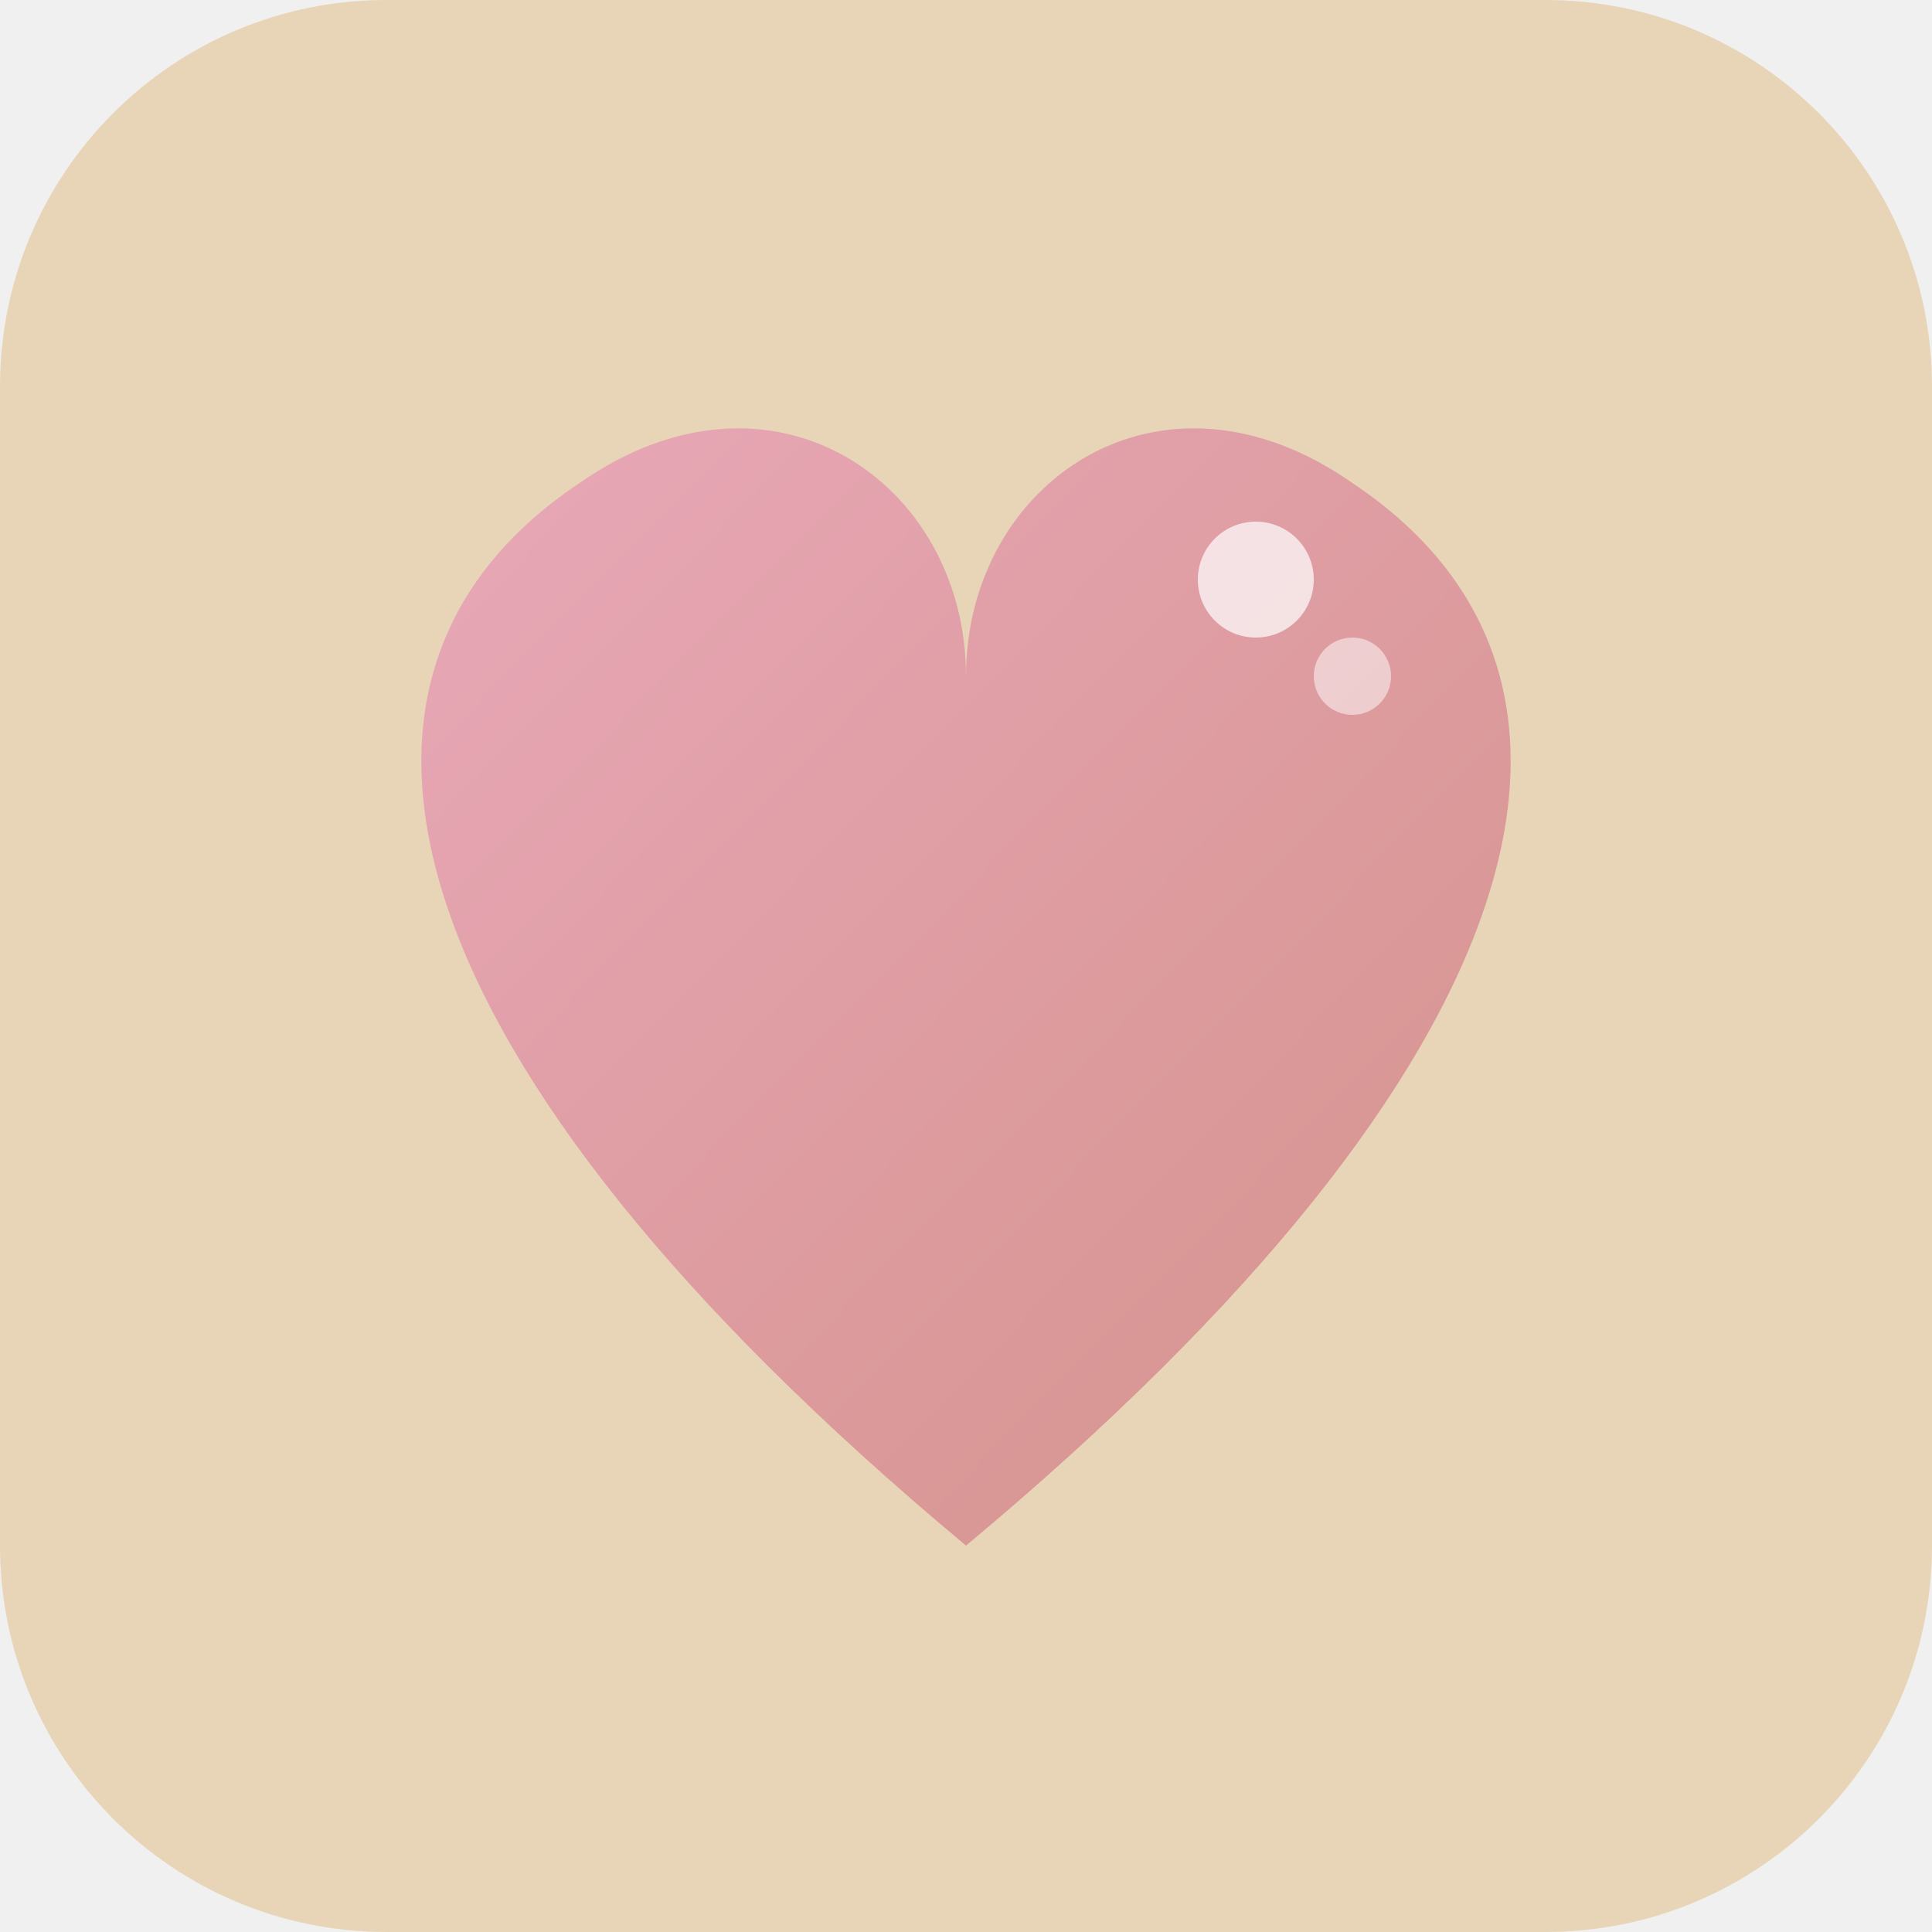
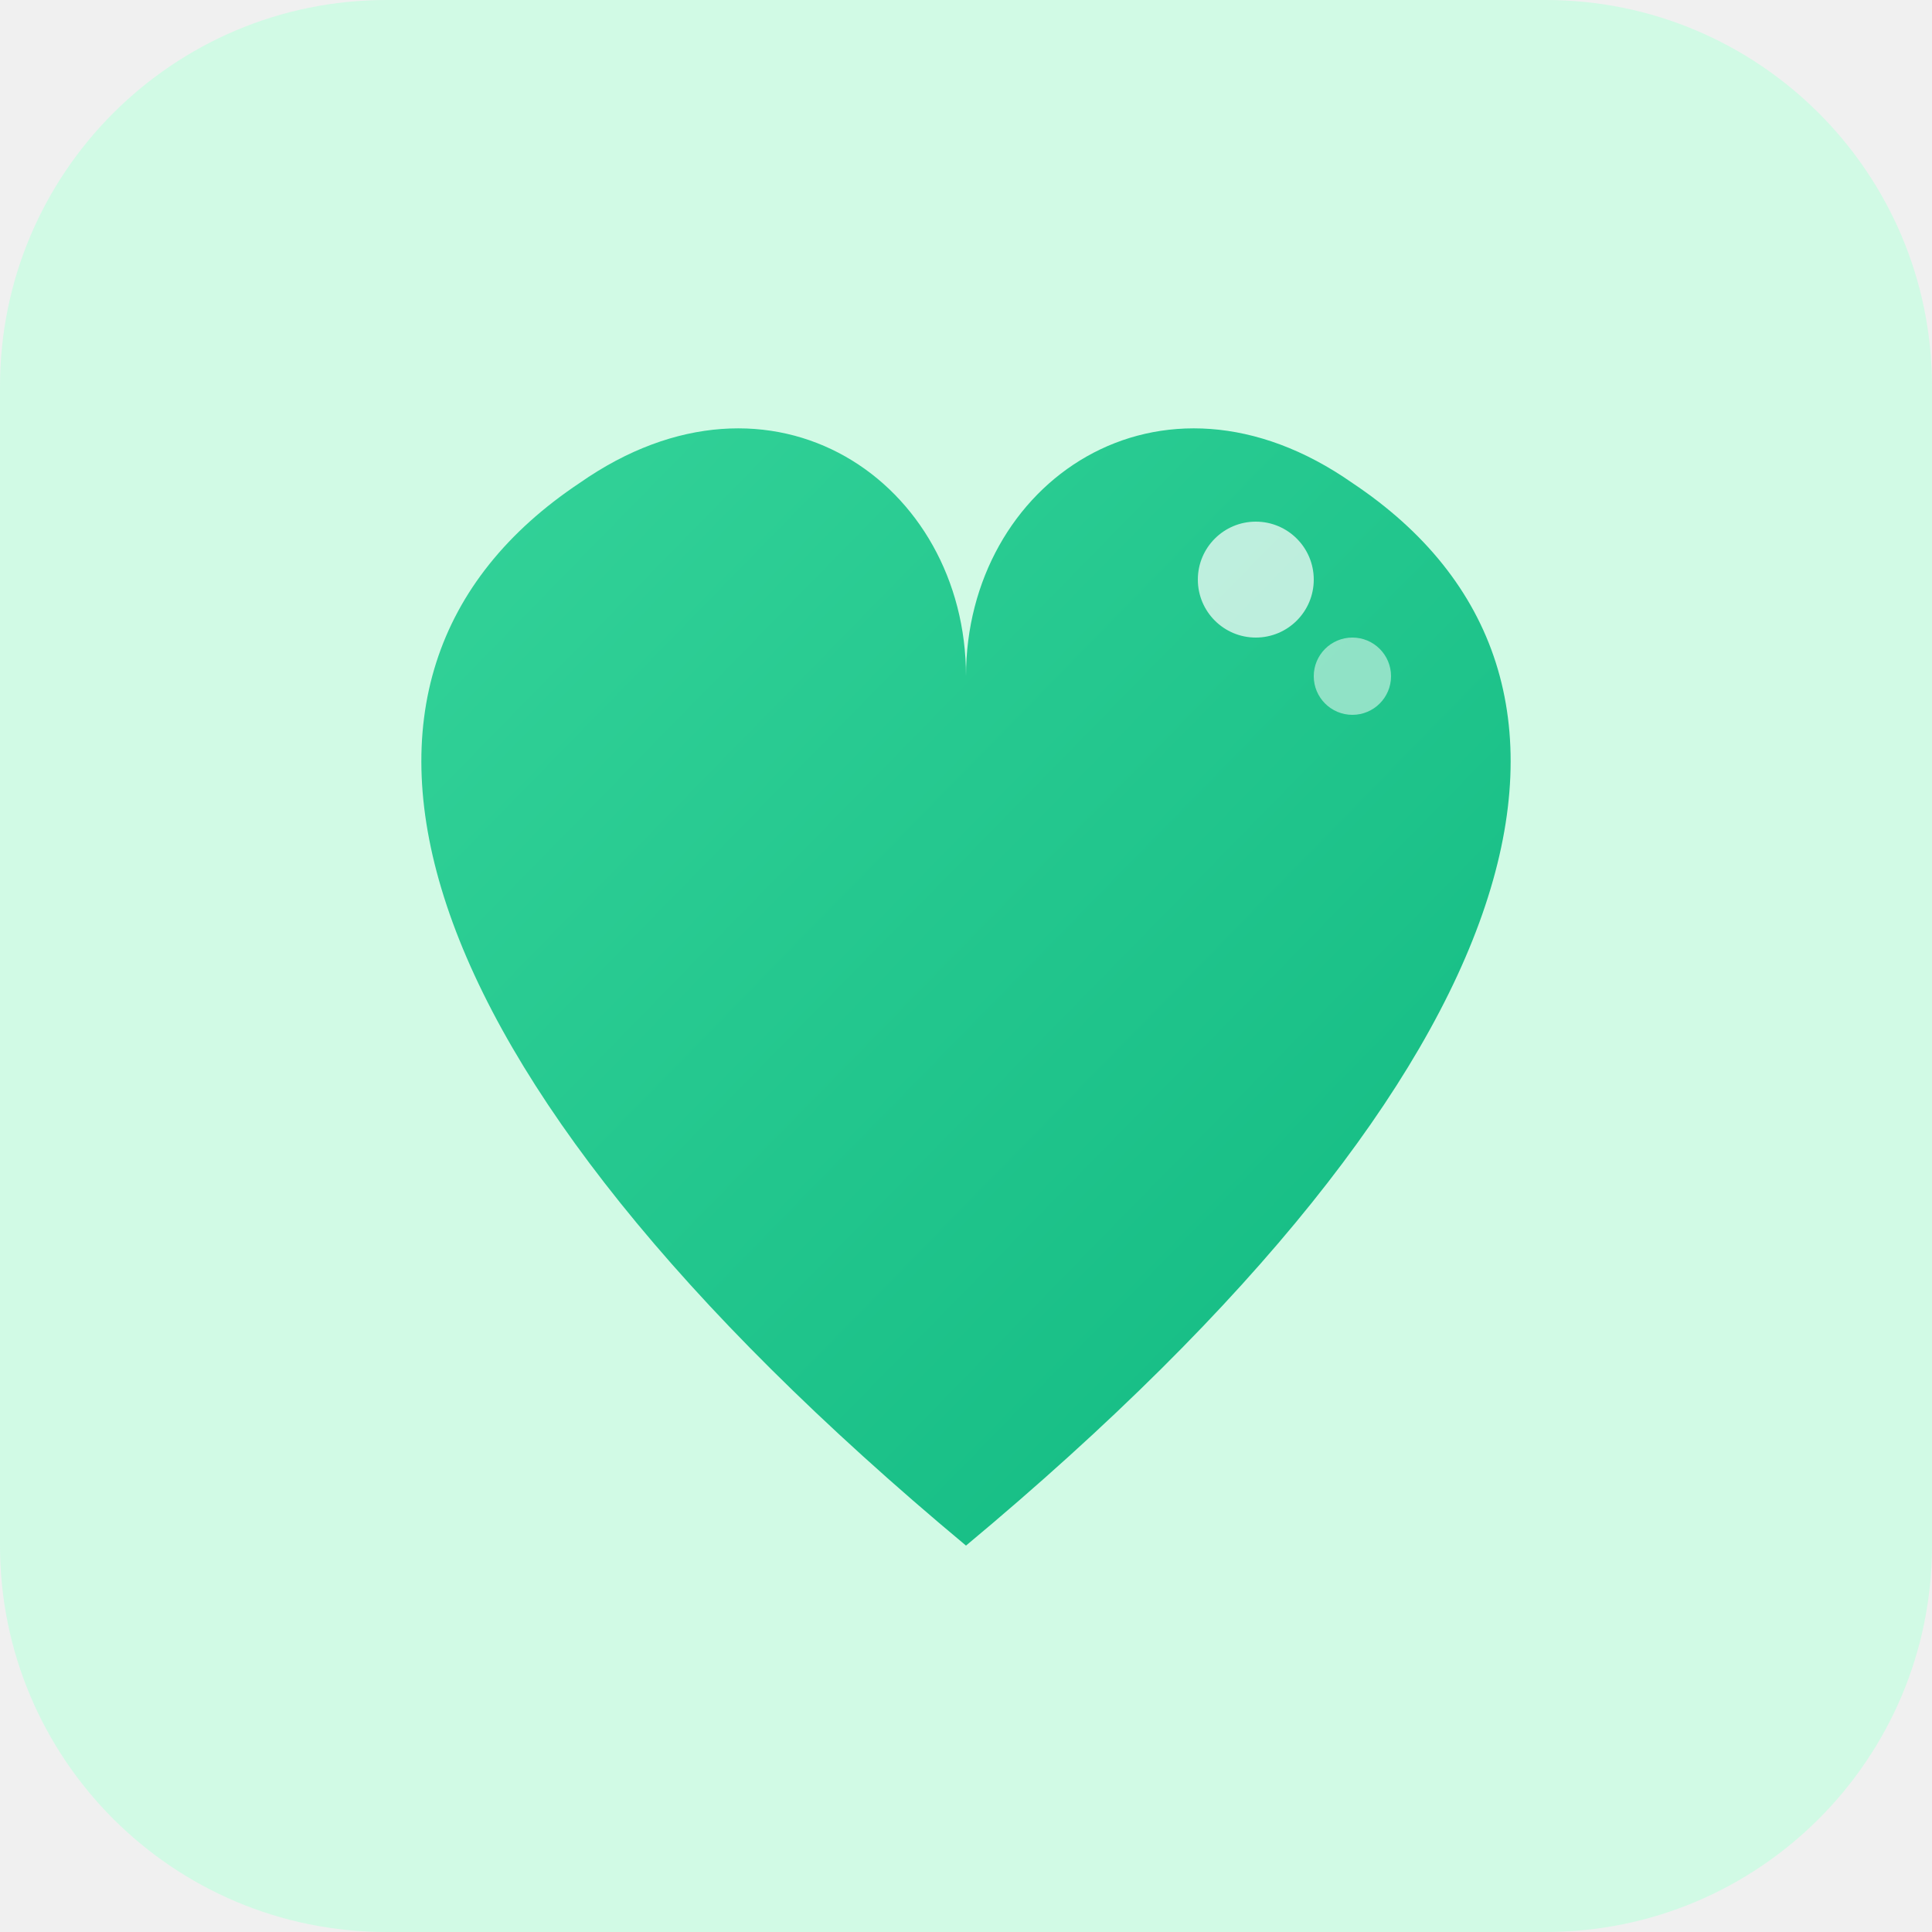
<svg xmlns="http://www.w3.org/2000/svg" viewBox="0 0 100 100">
  <defs>
    <linearGradient id="heartGrad" x1="0%" y1="0%" x2="100%" y2="100%">
-       <stop offset="0%" style="stop-color:#E8A8B8" />
-       <stop offset="100%" style="stop-color:#D4918A" />
+       <stop offset="0%" style="stop-color:#34d399" />
+       <stop offset="100%" style="stop-color:#10b981" />
    </linearGradient>
  </defs>
-   <rect width="100" height="100" rx="20" fill="#E8D5B7" />
+   <rect width="100" height="100" rx="20" fill="#d1fae5" />
  <path d="M50 80 C 20 55 15 35 30 25 C 40 18 50 25 50 35 C 50 25 60 18 70 25 C 85 35 80 55 50 80" fill="url(#heartGrad)" />
  <circle cx="65" cy="30" r="3" fill="white" opacity="0.7" />
  <circle cx="70" cy="35" r="2" fill="white" opacity="0.5" />
</svg>
